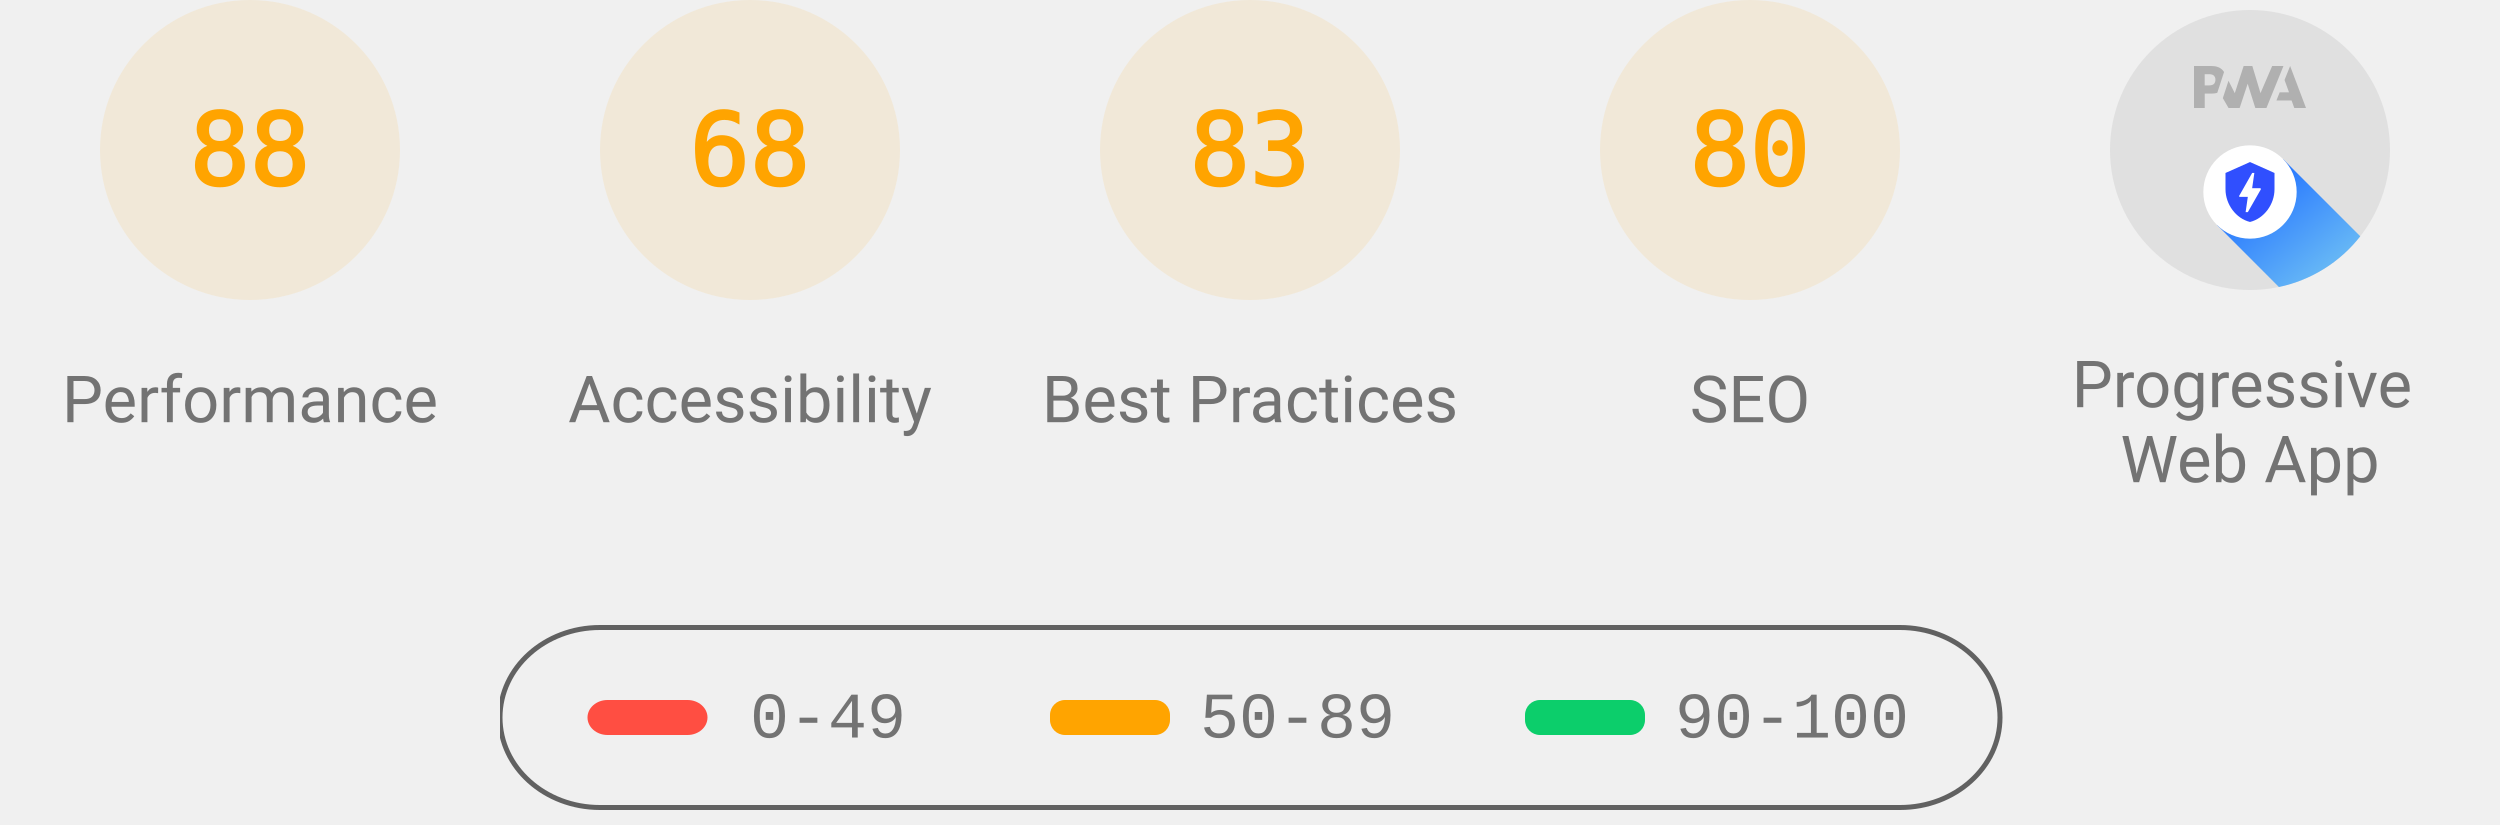
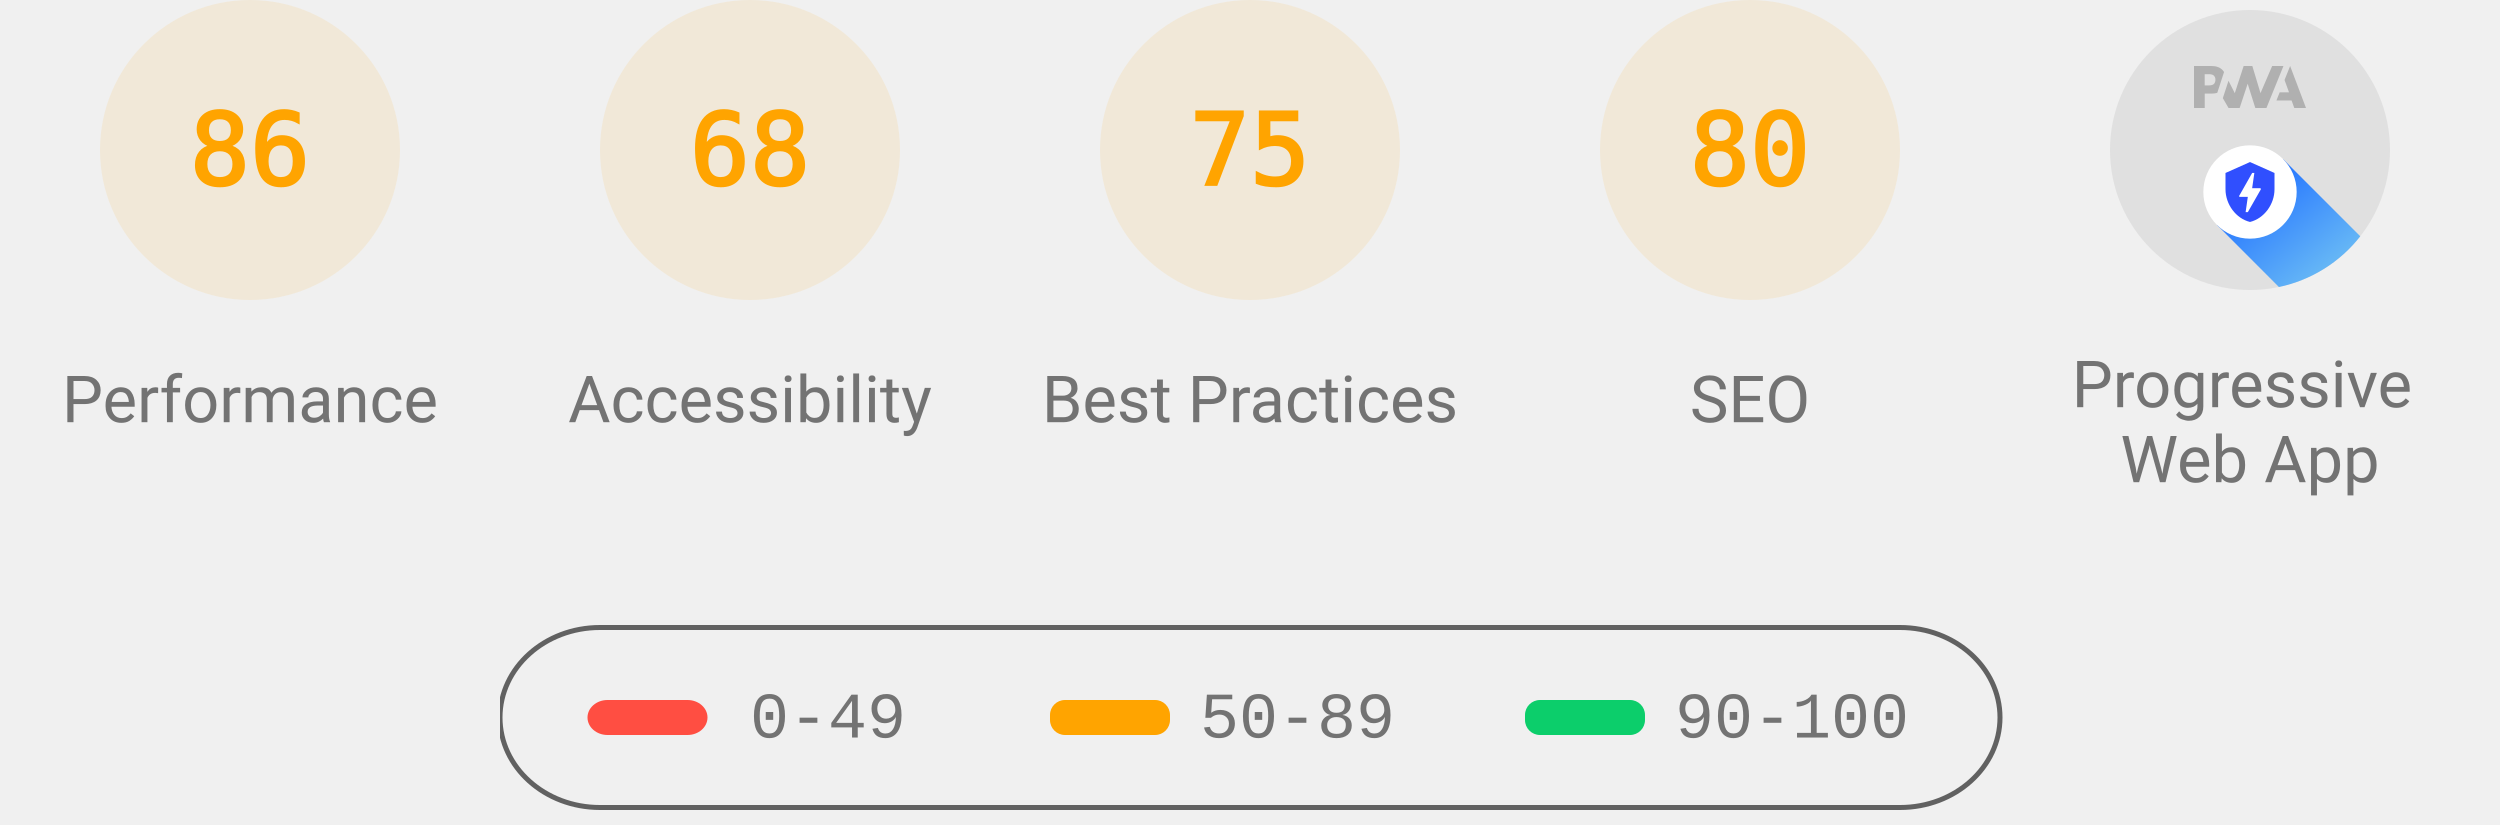
<svg xmlns="http://www.w3.org/2000/svg" class="theme--agnostic" fill="none" width="1000" height="330">
  <style>
			.gauge-base {
				opacity: 0.1
			}

			.gauge-arc {
				fill: none;
				animation-delay: 250ms;
				stroke-linecap: round;
				transform: rotate(-90deg);
				transform-origin: 100px 60px;
				animation: load-gauge 1s ease forwards
			}

			.guage-text {
				font-size: 40px;
				font-family: monospace;
				text-align: center
			}

			.guage-red {
				color: #ff4e42;
				fill: #ff4e42;
				stroke: #ff4e42
			}
			.guage-orange {
				color: #ffa400;
				fill: #ffa400;
				stroke: #ffa400
			}
			.guage-green {
				color: #0cce6b;
				fill: #0cce6b;
				stroke: #0cce6b
			}
			.theme--agnostic .guage-undefined {
				color: #5c5c5c;
				fill: #5c5c5c;
				stroke: #5c5c5c
			}
			.theme--light .guage-undefined {
				color: #1e1e1e;
				fill: #1e1e1e;
				stroke: #1e1e1e
			}
			.theme--dark .guage-undefined {
				color: #f5f5f5;
				fill: #f5f5f5;
				stroke: #f5f5f5
			}

			.guage-title {
				stroke: none;
				font-size: 26px;
				line-height: 26px;
				font-family: Roboto, Halvetica, Arial, sans-serif
			}
			.metric.guage-title {
				font-family: 'Courier New', Courier, monospace
			}
			.theme--agnostic .guage-title {
				color: #737373;
				fill: #737373
			}
			.theme--light .guage-title {
				color: #212121;
				fill: #212121
			}
			.theme--dark .guage-title {
				color: #f5f5f5;
				fill: #f5f5f5
			}

			@keyframes load-gauge {
				from {
					stroke-dasharray: 0 352.858
				}
			}
			.lh-gauge--pwa__disc {
				fill: #e0e0e0
			}
			.lh-gauge--pwa__logo {
				position: relative;
				fill: #b0b0b0
			}
			.lh-gauge--pwa__invisible {
				display: none
			}
			.lh-gauge--pwa__visible {
				display: inline
			}
			.guage-invisible {
				display: none
			}
			.lh-gauge--pwa__logo--primary-color {
				fill: #304ffe
			}
			.theme--agnostic .lh-gauge--pwa__logo--secondary-color {
				fill: #787878
			}
			.theme--light .lh-gauge--pwa__logo--secondary-color {
				fill: #3d3d3d
			}
			.theme--dark .lh-gauge--pwa__logo--secondary-color {
				fill: #d8b6b6
			}
			.theme--light #svg_2 {
				stroke: #00000022
			}
			.theme--agnostic #svg_2 {
				stroke: #616161
			}
			.theme--light #svg_2 {
				stroke: #00000022
			}
			.theme--dark #svg_2 {
				stroke: #f5f5f566
			}
		</style>
  <svg class="guage-div guage-perf guage-orange" viewBox="0 0 200 200" width="200" height="200" x="0" y="0">
    <circle class="gauge-base" r="56" cx="100" cy="60" stroke-width="8" />
-     <circle class="gauge-arc guage-arc-1" r="56" cx="100" cy="60" stroke-width="8" style="stroke-dasharray: 309.635, 351.858;" />
-     <text class="guage-text" x="100px" y="60px" alignment-baseline="central" dominant-baseline="central" text-anchor="middle">88</text>
+     <circle class="gauge-arc guage-arc-1" r="56" cx="100" cy="60" stroke-width="8" style="stroke-dasharray: 302.598, 351.858;" />
+     <text class="guage-text" x="100px" y="60px" alignment-baseline="central" dominant-baseline="central" text-anchor="middle">86</text>
    <text class="guage-title" x="100px" y="160px" alignment-baseline="central" dominant-baseline="central" text-anchor="middle">Performance</text>
  </svg>,<svg class="guage-div guage-perf guage-orange" viewBox="0 0 200 200" width="200" height="200" x="200" y="0">
    <circle class="gauge-base" r="56" cx="100" cy="60" stroke-width="8" />
    <circle class="gauge-arc guage-arc-1" r="56" cx="100" cy="60" stroke-width="8" style="stroke-dasharray: 239.263, 351.858;" />
    <text class="guage-text" x="100px" y="60px" alignment-baseline="central" dominant-baseline="central" text-anchor="middle">68</text>
    <text class="guage-title" x="100px" y="160px" alignment-baseline="central" dominant-baseline="central" text-anchor="middle">Accessibility</text>
  </svg>,<svg class="guage-div guage-perf guage-orange" viewBox="0 0 200 200" width="200" height="200" x="400" y="0">
    <circle class="gauge-base" r="56" cx="100" cy="60" stroke-width="8" />
-     <circle class="gauge-arc guage-arc-1" r="56" cx="100" cy="60" stroke-width="8" style="stroke-dasharray: 292.042, 351.858;" />
-     <text class="guage-text" x="100px" y="60px" alignment-baseline="central" dominant-baseline="central" text-anchor="middle">83</text>
+     <circle class="gauge-arc guage-arc-1" r="56" cx="100" cy="60" stroke-width="8" style="stroke-dasharray: 263.893, 351.858;" />
+     <text class="guage-text" x="100px" y="60px" alignment-baseline="central" dominant-baseline="central" text-anchor="middle">75</text>
    <text class="guage-title" x="100px" y="160px" alignment-baseline="central" dominant-baseline="central" text-anchor="middle">Best Practices</text>
  </svg>,<svg class="guage-div guage-perf guage-orange" viewBox="0 0 200 200" width="200" height="200" x="600" y="0">
    <circle class="gauge-base" r="56" cx="100" cy="60" stroke-width="8" />
    <circle class="gauge-arc guage-arc-1" r="56" cx="100" cy="60" stroke-width="8" style="stroke-dasharray: 281.486, 351.858;" />
    <text class="guage-text" x="100px" y="60px" alignment-baseline="central" dominant-baseline="central" text-anchor="middle">80</text>
    <text class="guage-title" x="100px" y="160px" alignment-baseline="central" dominant-baseline="central" text-anchor="middle">SEO</text>
  </svg>,<svg class="guage-div guage-pwa" viewBox="0 0 200 200" width="200" height="200" x="800" y="0">
    <svg viewBox="0 0 60 60" width="112" height="112" x="44" y="4">
      <defs>
        <linearGradient id="lh-gauge--pwa__check-circle__gradient-0" x1="50%" y1="0%" x2="50%" y2="100%">
          <stop stop-color="#00C852" offset="0%" />
          <stop stop-color="#009688" offset="100%" />
        </linearGradient>
        <linearGradient id="lh-gauge--pwa__installable__shadow-gradient-0" x1="76.056%" x2="24.111%" y1="82.995%" y2="24.735%">
          <stop stop-color="#A5D6A7" offset="0%" />
          <stop stop-color="#80CBC4" offset="100%" />
        </linearGradient>
        <linearGradient id="lh-gauge--pwa__fast-reliable__shadow-gradient-0" x1="76.056%" y1="82.995%" x2="25.678%" y2="26.493%">
          <stop stop-color="#64B5F6" offset="0%" />
          <stop stop-color="#2979FF" offset="100%" />
        </linearGradient>
        <g id="lh-gauge--pwa__fast-reliable-badge-0">
          <circle fill="#FFFFFF" cx="10" cy="10" r="10" />
          <path fill="#304FFE" d="M10 3.58l5.25 2.34v3.5c0 3.23-2.24 6.26-5.25 7-3.01-.74-5.25-3.77-5.25-7v-3.5L10 3.58zm-.47 10.74l2.76-4.83.03-.07c.04-.08 0-.24-.22-.24h-1.64l.47-3.26h-.47l-2.7 4.77c-.02.01.05-.1-.04.05-.09.16-.1.31.18.31h1.63l-.47 3.27h.47z" />
        </g>
        <g id="lh-gauge--pwa__installable-badge-0">
          <circle fill="#FFFFFF" cx="10" cy="10" r="10" />
          <path fill="#009688" d="M10 4.167A5.835 5.835 0 0 0 4.167 10 5.835 5.835 0 0 0 10 15.833 5.835 5.835 0 0 0 15.833 10 5.835 5.835 0 0 0 10 4.167zm2.917 6.416h-2.334v2.334H9.417v-2.334H7.083V9.417h2.334V7.083h1.166v2.334h2.334v1.166z" />
        </g>
      </defs>
      <g stroke="none" fill-rule="nonzero">
        <circle class="lh-gauge--pwa__disc" cx="30" cy="30" r="30" />
        <g class="lh-gauge--pwa__logo">
          <path d="M35.66 19.39l.7-1.75h2L37.4 15 38.6 12l3.4 9h-2.51l-.58-1.61z" />
          <path d="M33.52 21l3.65-9h-2.42l-2.5 5.82L30.5 12h-1.86l-1.9 5.82-1.35-2.65-1.21 3.72L25.4 21h2.38l1.72-5.2 1.64 5.2z" />
          <path fill-rule="nonzero" d="M20.3 17.91h1.48c.45 0 .85-.05 1.2-.15l.39-1.18 1.07-3.3a2.64 2.64 0 0 0-.28-.37c-.55-.6-1.36-.91-2.42-.91H18v9h2.3V17.9zm1.96-3.84c.22.22.33.5.33.87 0 .36-.1.65-.29.87-.2.23-.59.35-1.15.35h-.86v-2.41h.87c.52 0 .89.1 1.1.32z" />
        </g>
        <rect class="lh-gauge--pwa__component lh-gauge--pwa__na-line lh-gauge--pwa__invisible" fill="#FFFFFF" x="20" y="32" width="20" height="4" rx="2" />
        <g class="lh-gauge--pwa__component lh-gauge--pwa__fast-reliable-badge lh-gauge--pwa__visible" transform="translate(20, 29)">
          <path fill="url(#lh-gauge--pwa__fast-reliable__shadow-gradient-0)" d="M33.63 19.49A30 30 0 0 1 16.2 30.36L3 17.14 17.14 3l16.49 16.49z" />
          <use href="#lh-gauge--pwa__fast-reliable-badge-0" />
        </g>
        <g class="lh-gauge--pwa__component lh-gauge--pwa__installable-badge lh-gauge--pwa__invisible" transform="translate(20, 29)">
          <path fill="url(#lh-gauge--pwa__installable__shadow-gradient-0)" d="M33.629 19.487c-4.272 5.453-10.391 9.39-17.415 10.869L3 17.142 17.142 3 33.63 19.487z" />
          <use href="#lh-gauge--pwa__installable-badge-0" />
        </g>
        <g class="lh-gauge--pwa__component lh-gauge--pwa__fast-reliable-installable-badges lh-gauge--pwa__invisible">
          <g transform="translate(8, 29)">
            <path fill="url(#lh-gauge--pwa__fast-reliable__shadow-gradient-0)" d="M16.321 30.463L3 17.143 17.142 3l22.365 22.365A29.864 29.864 0 0 1 22 31c-1.942 0-3.84-.184-5.679-.537z" />
            <use href="#lh-gauge--pwa__fast-reliable-badge-0" />
          </g>
          <g transform="translate(32, 29)">
            <path fill="url(#lh-gauge--pwa__installable__shadow-gradient-0)" d="M25.982 11.84a30.107 30.107 0 0 1-13.08 15.203L3 17.143 17.142 3l8.84 8.84z" />
            <use href="#lh-gauge--pwa__installable-badge-0" />
          </g>
        </g>
        <g class="lh-gauge--pwa__component lh-gauge--pwa__check-circle lh-gauge--pwa__invisible" transform="translate(18, 28)">
          <circle fill="#FFFFFF" cx="12" cy="12" r="12" />
          <path fill="url(#lh-gauge--pwa__check-circle__gradient-0)" d="M12 2a10 10 0 1 0 0 20 10 10 0 0 0 0-20zm-2 15l-5-5 1.41-1.41L10 14.17l7.59-7.59L19 8l-9 9z" />
        </g>
      </g>
    </svg>
    <text class="guage-title" y="160px" alignment-baseline="central" dominant-baseline="central" text-anchor="middle">
      <tspan x="100px" dy="-6px">Progressive</tspan>
      <tspan x="100px" dy="30px">Web App</tspan>
    </text>
  </svg>
  <svg width="604" height="76" x="200" y="250">
    <g>
      <rect fill="none" id="canvas_background" height="80" width="604" y="-1" x="-1" />
      <g display="none" overflow="visible" y="0" x="0" height="100%" width="100%" id="canvasGrid">
        <rect fill="url(#gridpattern)" stroke-width="0" y="0" x="0" height="100%" width="100%" />
      </g>
    </g>
    <g>
      <rect fill-opacity="0" stroke-width="2" rx="40" id="svg_2" height="72" width="600" y="1" x="0" fill="#000000" />
      <rect stroke="#000" rx="8" id="svg_3" height="14" width="48" y="30" x="35" stroke-opacity="null" stroke-width="0" fill="#ff4e42" />
      <rect stroke="#000" rx="6" id="svg_4" height="14" width="48" y="30" x="220" stroke-opacity="null" stroke-width="0" fill="#ffa400" />
      <rect stroke="#000" rx="6" id="svg_5" height="14" width="48" y="30" x="410" stroke-opacity="null" stroke-width="0" fill="#0cce6b" />
      <text class="metric guage-title" xml:space="preserve" text-anchor="start" font-size="26" id="svg_6" y="45" x="100" stroke-opacity="null" stroke-width="0" stroke="#000">0-49</text>
      <text class="metric guage-title" xml:space="preserve" text-anchor="start" font-size="26" id="svg_7" y="45" x="280" stroke-opacity="null" stroke-width="0" stroke="#000">50-89</text>
      <text class="metric guage-title" xml:space="preserve" text-anchor="start" font-size="26" id="svg_8" y="45" x="470" stroke-opacity="null" stroke-width="0" stroke="#000">90-100</text>
    </g>
  </svg>
</svg>
